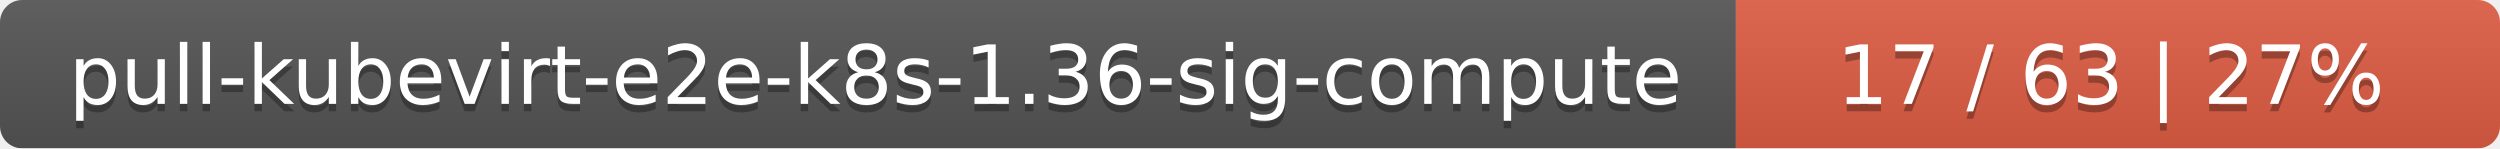
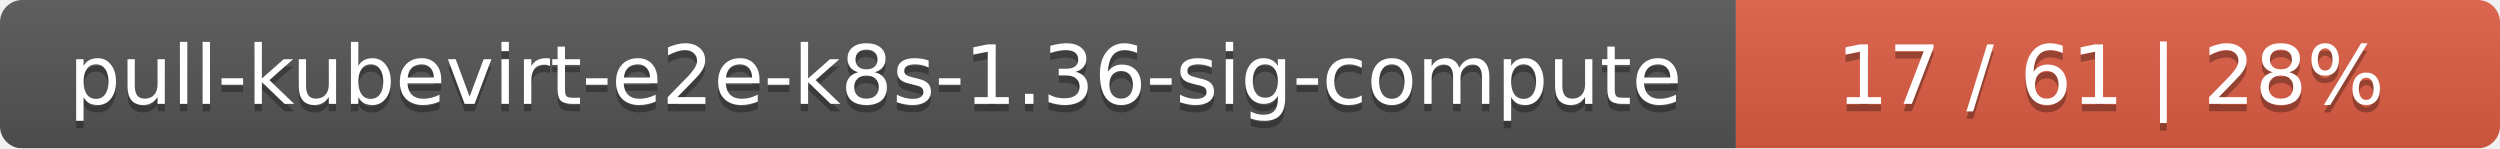
<svg xmlns="http://www.w3.org/2000/svg" width="337" height="20">
  <linearGradient id="smooth" x2="0" y2="100%">
    <stop offset="0" stop-color="#bbb" stop-opacity=".1" />
    <stop offset="1" stop-opacity=".1" />
  </linearGradient>
  <mask id="round">
    <rect width="337" height="20" rx="3" fill="#fff" />
  </mask>
  <g mask="url(#round)">
    <rect width="234" height="20" fill="#555" />
    <rect x="234" width="103" height="20" fill="#e05d44" />
    <rect width="337" height="20" fill="url(#smooth)" />
  </g>
  <g fill="#fff" text-anchor="middle" font-family="DejaVu Sans,Verdana,Geneva,sans-serif" font-size="11">
    <text x="118" y="15" fill="#010101" fill-opacity=".3">pull-kubevirt-e2e-k8s-1.36-sig-compute</text>
    <text x="118" y="14">pull-kubevirt-e2e-k8s-1.36-sig-compute</text>
-     <text x="284.5" y="15" fill="#010101" fill-opacity=".3">17 / 63    |    27%</text>
-     <text x="284.5" y="14">17 / 63    |    27%</text>
+     <text x="284.5" y="15" fill="#010101" fill-opacity=".3">17 / 61    |    28%</text>
+     <text x="284.5" y="14">17 / 61    |    28%</text>
  </g>
</svg>
